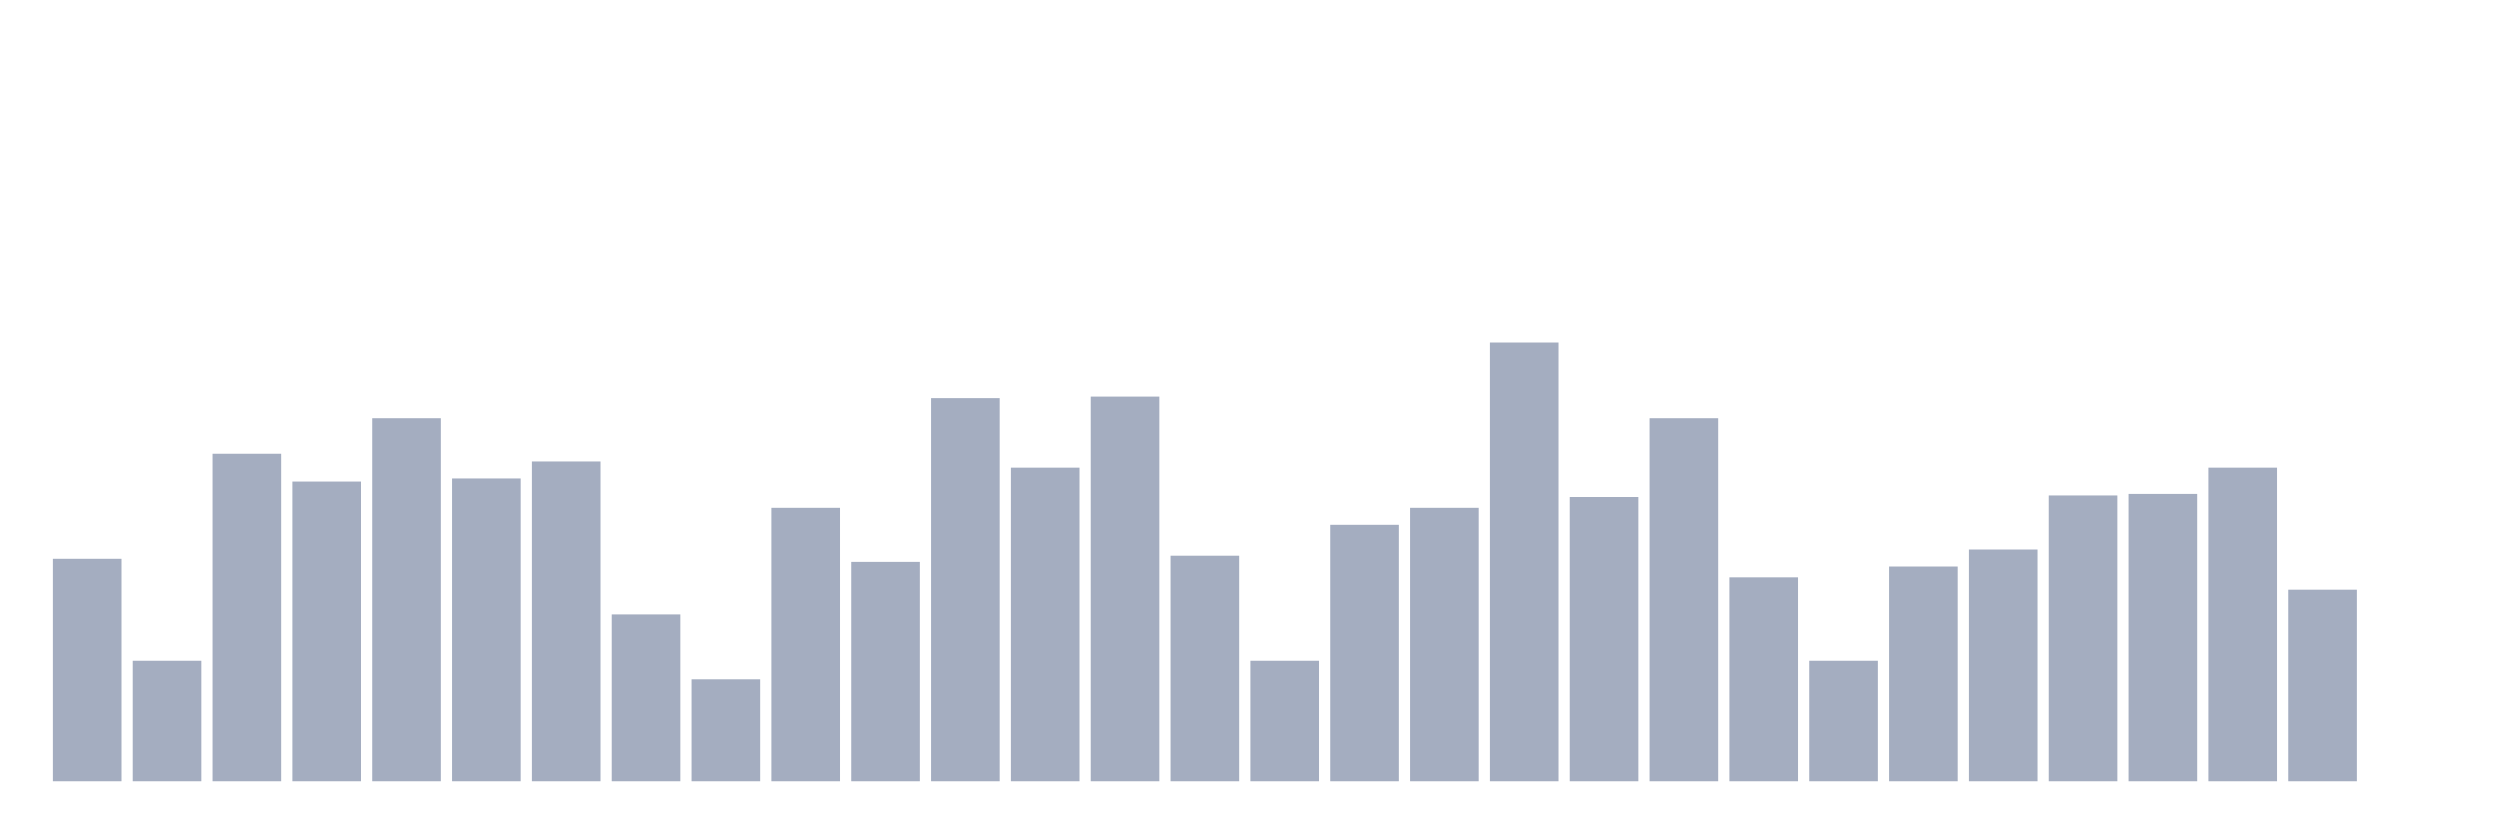
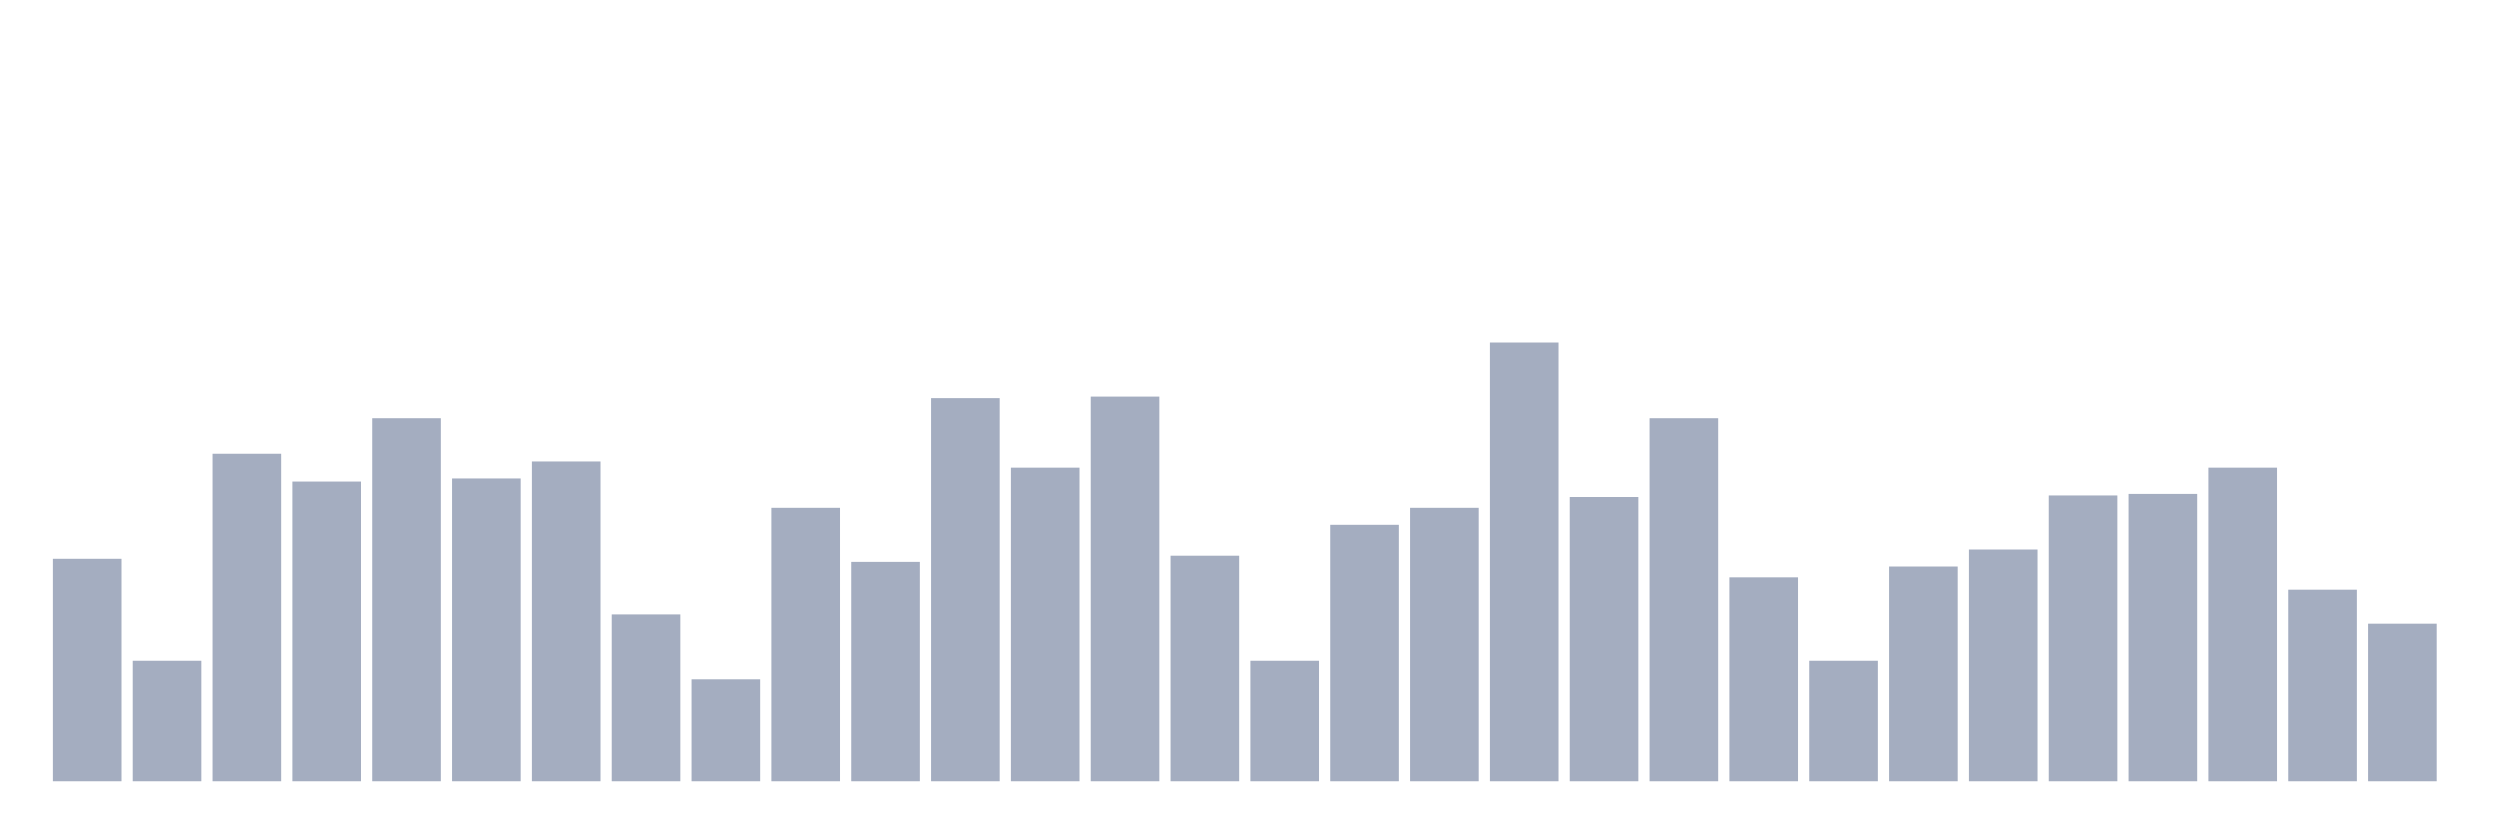
<svg xmlns="http://www.w3.org/2000/svg" viewBox="0 0 480 160">
  <g transform="translate(10,10)">
    <rect class="bar" x="0.153" width="13.175" y="97.288" height="42.712" fill="rgb(164,173,192)" />
    <rect class="bar" x="15.482" width="13.175" y="116.864" height="23.136" fill="rgb(164,173,192)" />
    <rect class="bar" x="30.81" width="13.175" y="77.119" height="62.881" fill="rgb(164,173,192)" />
    <rect class="bar" x="46.138" width="13.175" y="82.458" height="57.542" fill="rgb(164,173,192)" />
    <rect class="bar" x="61.466" width="13.175" y="70.297" height="69.703" fill="rgb(164,173,192)" />
    <rect class="bar" x="76.794" width="13.175" y="81.864" height="58.136" fill="rgb(164,173,192)" />
    <rect class="bar" x="92.123" width="13.175" y="78.602" height="61.398" fill="rgb(164,173,192)" />
    <rect class="bar" x="107.451" width="13.175" y="107.966" height="32.034" fill="rgb(164,173,192)" />
    <rect class="bar" x="122.779" width="13.175" y="120.424" height="19.576" fill="rgb(164,173,192)" />
    <rect class="bar" x="138.107" width="13.175" y="87.5" height="52.5" fill="rgb(164,173,192)" />
    <rect class="bar" x="153.436" width="13.175" y="97.881" height="42.119" fill="rgb(164,173,192)" />
    <rect class="bar" x="168.764" width="13.175" y="66.441" height="73.559" fill="rgb(164,173,192)" />
    <rect class="bar" x="184.092" width="13.175" y="79.788" height="60.212" fill="rgb(164,173,192)" />
    <rect class="bar" x="199.42" width="13.175" y="66.144" height="73.856" fill="rgb(164,173,192)" />
    <rect class="bar" x="214.748" width="13.175" y="96.695" height="43.305" fill="rgb(164,173,192)" />
    <rect class="bar" x="230.077" width="13.175" y="116.864" height="23.136" fill="rgb(164,173,192)" />
    <rect class="bar" x="245.405" width="13.175" y="90.763" height="49.237" fill="rgb(164,173,192)" />
    <rect class="bar" x="260.733" width="13.175" y="87.5" height="52.5" fill="rgb(164,173,192)" />
    <rect class="bar" x="276.061" width="13.175" y="55.763" height="84.237" fill="rgb(164,173,192)" />
    <rect class="bar" x="291.39" width="13.175" y="85.424" height="54.576" fill="rgb(164,173,192)" />
    <rect class="bar" x="306.718" width="13.175" y="70.297" height="69.703" fill="rgb(164,173,192)" />
    <rect class="bar" x="322.046" width="13.175" y="100.847" height="39.153" fill="rgb(164,173,192)" />
    <rect class="bar" x="337.374" width="13.175" y="116.864" height="23.136" fill="rgb(164,173,192)" />
    <rect class="bar" x="352.702" width="13.175" y="98.771" height="41.229" fill="rgb(164,173,192)" />
    <rect class="bar" x="368.031" width="13.175" y="95.508" height="44.492" fill="rgb(164,173,192)" />
    <rect class="bar" x="383.359" width="13.175" y="85.127" height="54.873" fill="rgb(164,173,192)" />
    <rect class="bar" x="398.687" width="13.175" y="84.831" height="55.169" fill="rgb(164,173,192)" />
    <rect class="bar" x="414.015" width="13.175" y="79.788" height="60.212" fill="rgb(164,173,192)" />
    <rect class="bar" x="429.344" width="13.175" y="103.22" height="36.78" fill="rgb(164,173,192)" />
-     <rect class="bar" x="444.672" width="13.175" y="140" height="0" fill="rgb(164,173,192)" />
+     <rect class="bar" x="444.672" width="13.175" y="109.746" height="30.254" fill="rgb(164,173,192)" />
  </g>
</svg>
